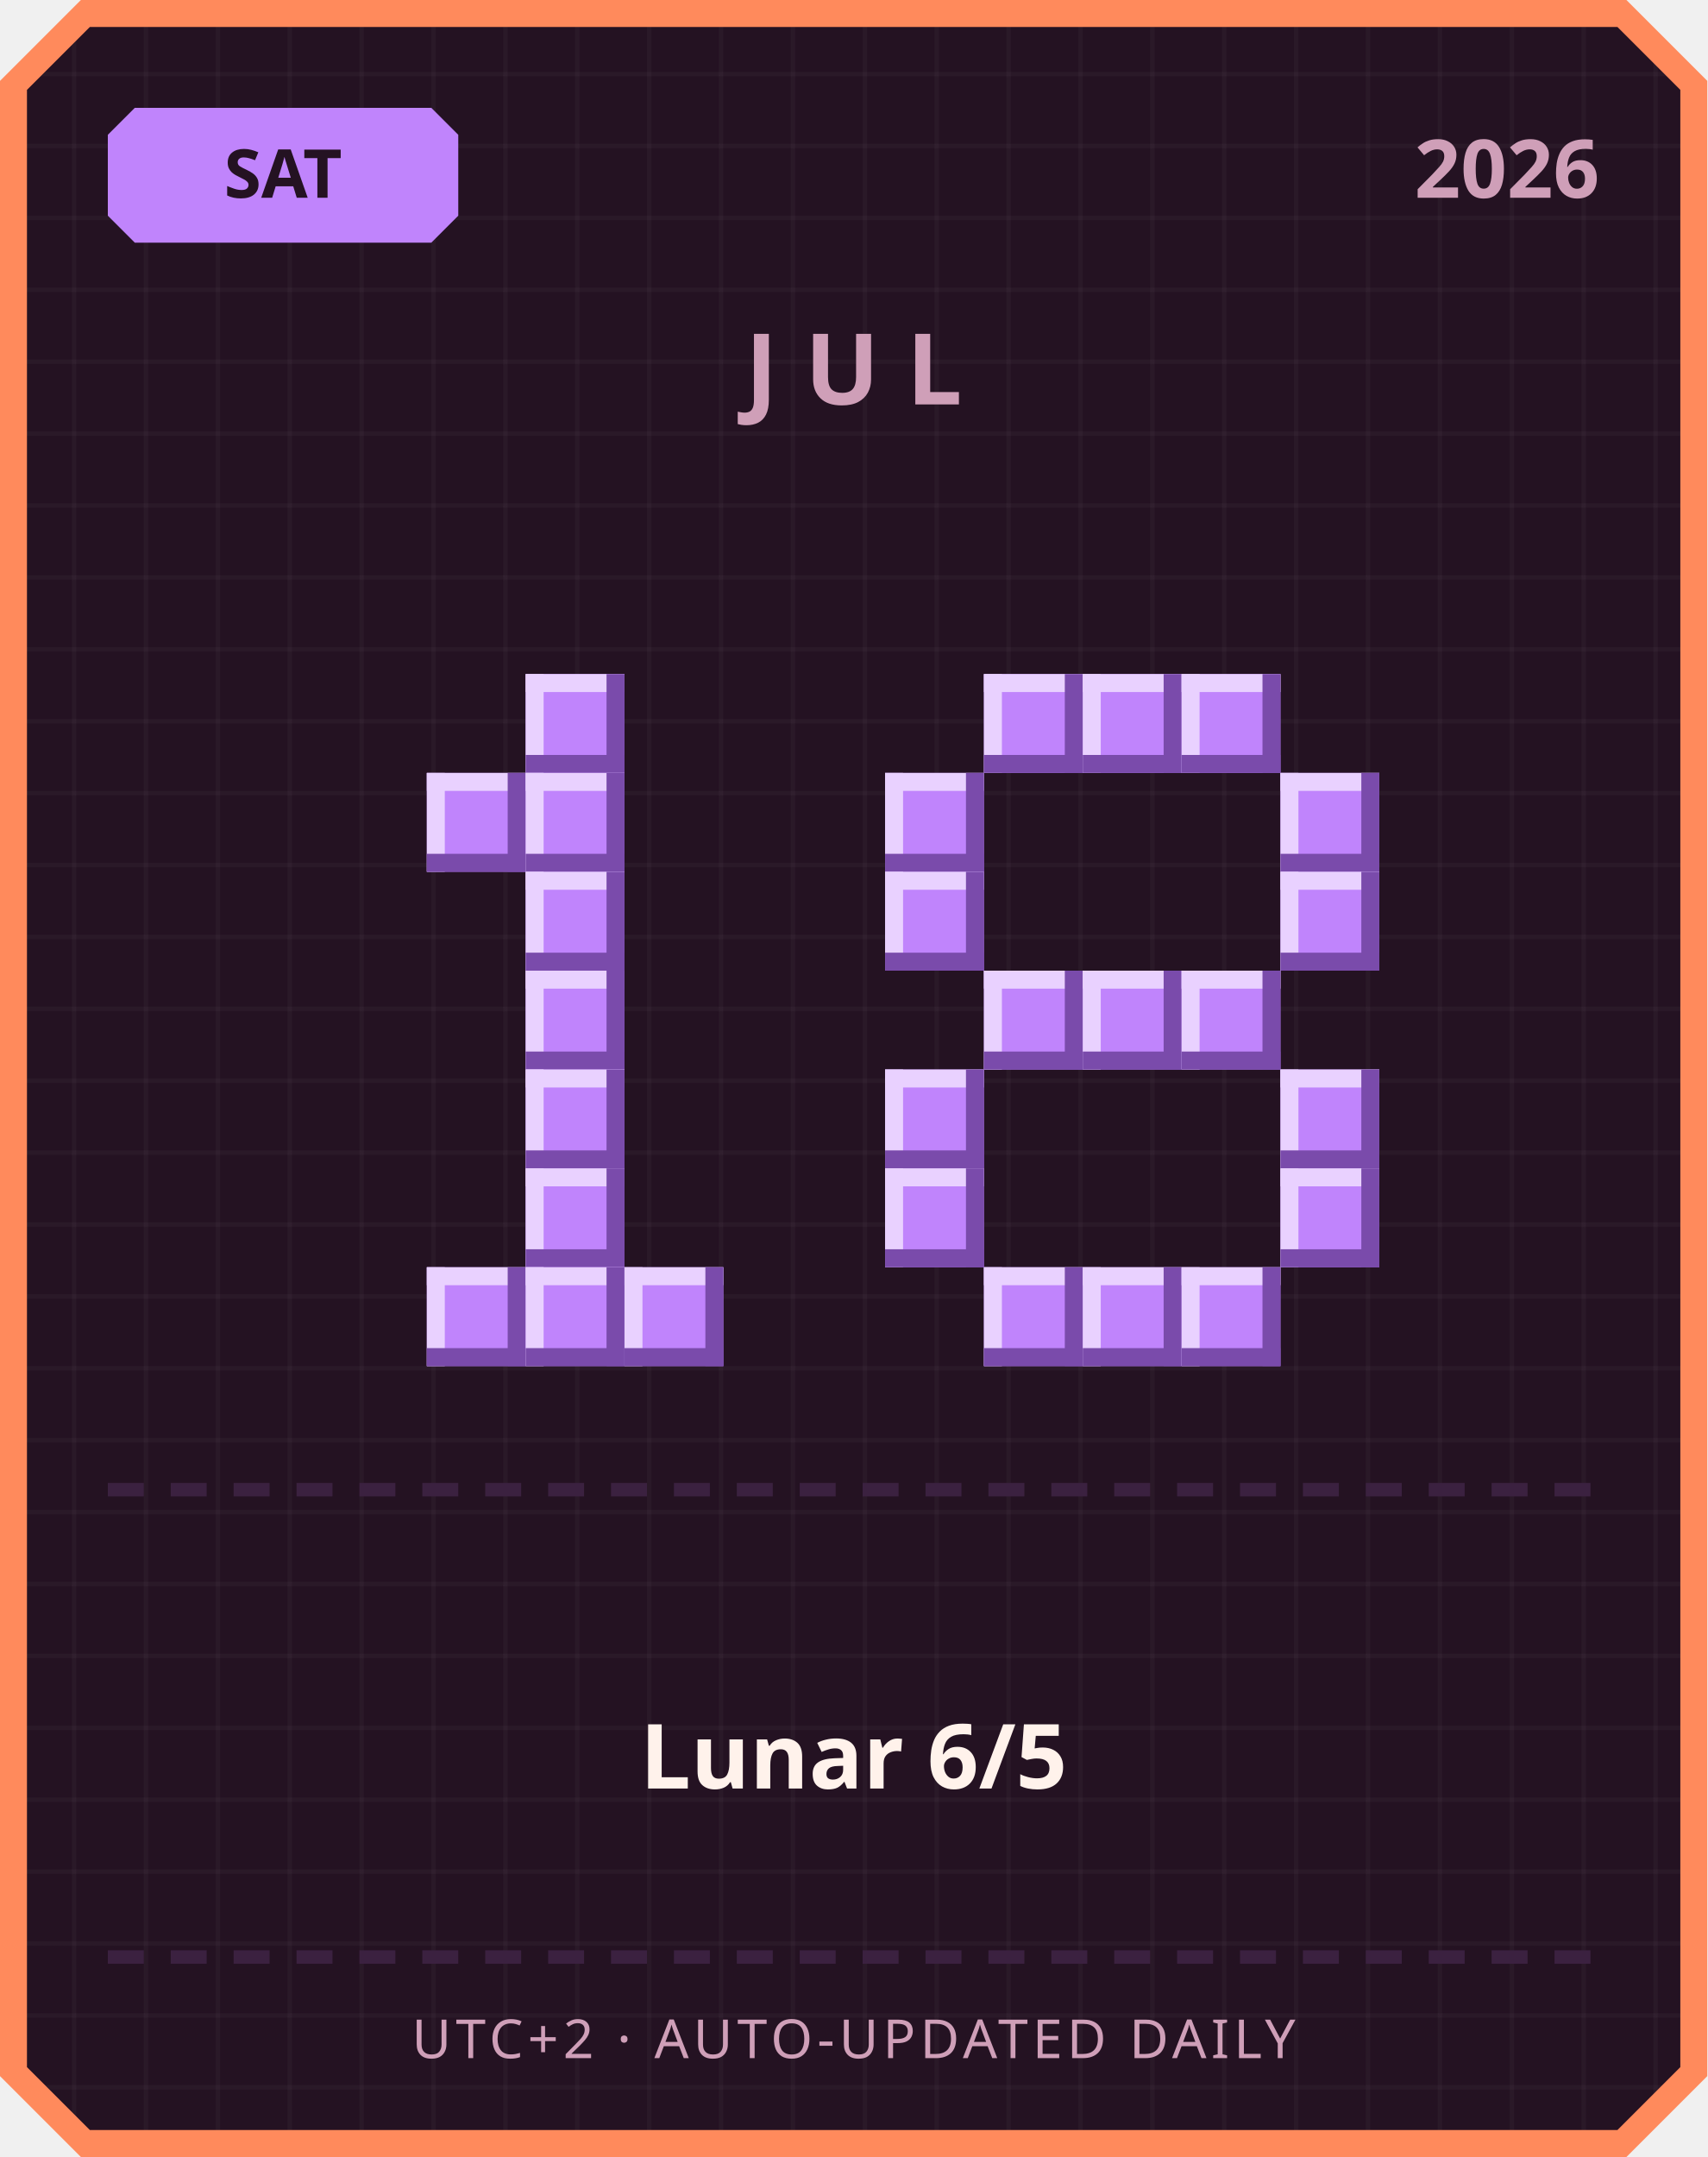
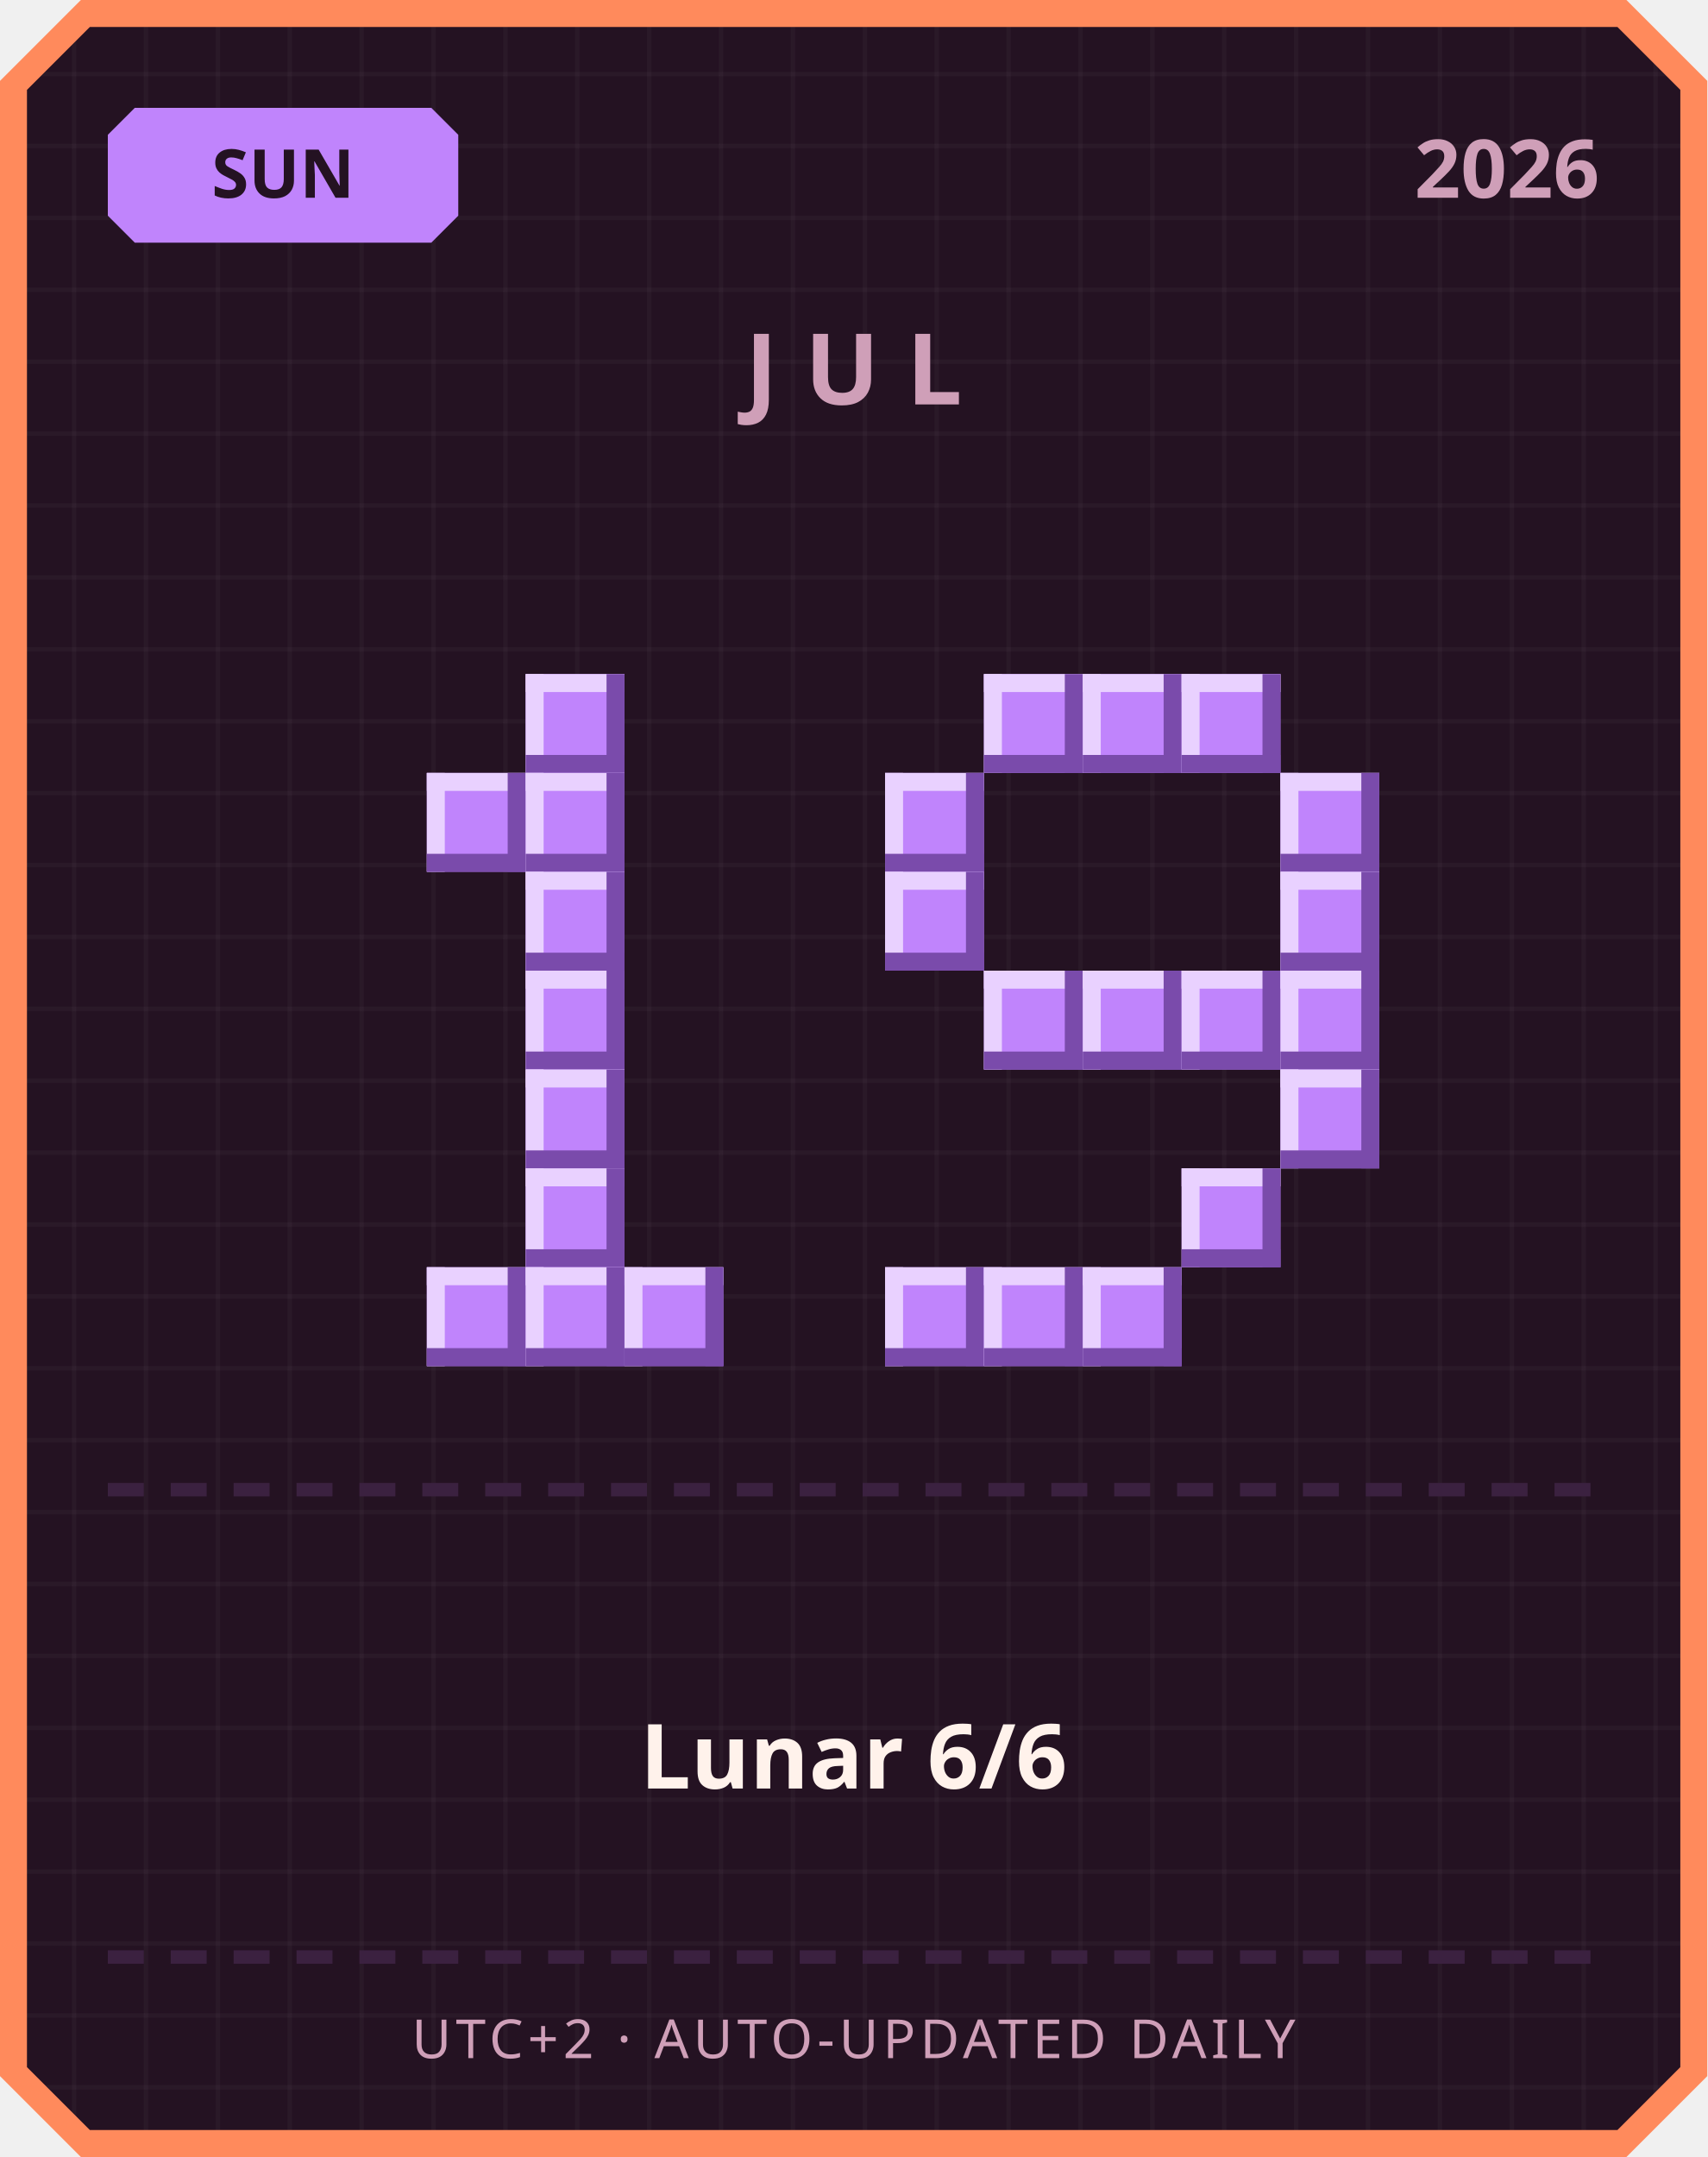
<svg xmlns="http://www.w3.org/2000/svg" width="380" height="480" viewBox="0 0 380 480">
  <defs>
    <pattern id="grid" width="16" height="16" patternUnits="userSpaceOnUse">
      <rect width="16" height="16" fill="#241222" />
      <rect width="1" height="16" fill="#ffffff" opacity="0.03" />
      <rect width="16" height="1" fill="#ffffff" opacity="0.03" />
    </pattern>
  </defs>
  <path d="M 18,0 L 362,0 L 380,18 L 380,462 L 362,480 L 18,480 L 0,462 L 0,18 Z" fill="#ff8a5c" />
  <path d="M 20,6 L 360,6 L 374,20 L 374,460 L 360,474 L 20,474 L 6,460 L 6,20 Z" fill="url(#grid)" />
  <path d="M 30,24 L 96,24 L 102,30 L 102,48 L 96,54 L 30,54 L 24,48 L 24,30 Z" fill="#c084fc" />
-   <text x="63" y="44" text-anchor="middle" font-family="'Segoe UI', sans-serif" font-size="15" font-weight="700" fill="#241222">SAT</text>
+   <text x="63" y="44" text-anchor="middle" font-family="'Segoe UI', sans-serif" font-size="15" font-weight="700" fill="#241222">SUN</text>
  <text x="356" y="44" text-anchor="end" font-family="'Segoe UI', sans-serif" font-size="18" font-weight="700" fill="#cf9fb8">2026</text>
  <text x="190" y="90" text-anchor="middle" font-family="'Segoe UI', sans-serif" font-size="22" font-weight="700" letter-spacing="6" fill="#cf9fb8">JUL</text>
  <rect x="117" y="150" width="22" height="22" fill="#c084fc" />
  <rect x="117" y="150" width="22" height="4" fill="#e9d1ff" />
  <rect x="117" y="150" width="4" height="22" fill="#e9d1ff" />
  <rect x="117" y="168" width="22" height="4" fill="#7a4bab" />
  <rect x="135" y="150" width="4" height="22" fill="#7a4bab" />
  <rect x="95" y="172" width="22" height="22" fill="#c084fc" />
  <rect x="95" y="172" width="22" height="4" fill="#e9d1ff" />
  <rect x="95" y="172" width="4" height="22" fill="#e9d1ff" />
  <rect x="95" y="190" width="22" height="4" fill="#7a4bab" />
  <rect x="113" y="172" width="4" height="22" fill="#7a4bab" />
  <rect x="117" y="172" width="22" height="22" fill="#c084fc" />
  <rect x="117" y="172" width="22" height="4" fill="#e9d1ff" />
  <rect x="117" y="172" width="4" height="22" fill="#e9d1ff" />
  <rect x="117" y="190" width="22" height="4" fill="#7a4bab" />
  <rect x="135" y="172" width="4" height="22" fill="#7a4bab" />
  <rect x="117" y="194" width="22" height="22" fill="#c084fc" />
  <rect x="117" y="194" width="22" height="4" fill="#e9d1ff" />
  <rect x="117" y="194" width="4" height="22" fill="#e9d1ff" />
  <rect x="117" y="212" width="22" height="4" fill="#7a4bab" />
  <rect x="135" y="194" width="4" height="22" fill="#7a4bab" />
  <rect x="117" y="216" width="22" height="22" fill="#c084fc" />
  <rect x="117" y="216" width="22" height="4" fill="#e9d1ff" />
  <rect x="117" y="216" width="4" height="22" fill="#e9d1ff" />
  <rect x="117" y="234" width="22" height="4" fill="#7a4bab" />
  <rect x="135" y="216" width="4" height="22" fill="#7a4bab" />
  <rect x="117" y="238" width="22" height="22" fill="#c084fc" />
  <rect x="117" y="238" width="22" height="4" fill="#e9d1ff" />
  <rect x="117" y="238" width="4" height="22" fill="#e9d1ff" />
  <rect x="117" y="256" width="22" height="4" fill="#7a4bab" />
  <rect x="135" y="238" width="4" height="22" fill="#7a4bab" />
  <rect x="117" y="260" width="22" height="22" fill="#c084fc" />
  <rect x="117" y="260" width="22" height="4" fill="#e9d1ff" />
  <rect x="117" y="260" width="4" height="22" fill="#e9d1ff" />
  <rect x="117" y="278" width="22" height="4" fill="#7a4bab" />
  <rect x="135" y="260" width="4" height="22" fill="#7a4bab" />
  <rect x="95" y="282" width="22" height="22" fill="#c084fc" />
  <rect x="95" y="282" width="22" height="4" fill="#e9d1ff" />
  <rect x="95" y="282" width="4" height="22" fill="#e9d1ff" />
  <rect x="95" y="300" width="22" height="4" fill="#7a4bab" />
  <rect x="113" y="282" width="4" height="22" fill="#7a4bab" />
  <rect x="117" y="282" width="22" height="22" fill="#c084fc" />
  <rect x="117" y="282" width="22" height="4" fill="#e9d1ff" />
  <rect x="117" y="282" width="4" height="22" fill="#e9d1ff" />
  <rect x="117" y="300" width="22" height="4" fill="#7a4bab" />
  <rect x="135" y="282" width="4" height="22" fill="#7a4bab" />
  <rect x="139" y="282" width="22" height="22" fill="#c084fc" />
  <rect x="139" y="282" width="22" height="4" fill="#e9d1ff" />
  <rect x="139" y="282" width="4" height="22" fill="#e9d1ff" />
  <rect x="139" y="300" width="22" height="4" fill="#7a4bab" />
  <rect x="157" y="282" width="4" height="22" fill="#7a4bab" />
  <rect x="219" y="150" width="22" height="22" fill="#c084fc" />
  <rect x="219" y="150" width="22" height="4" fill="#e9d1ff" />
  <rect x="219" y="150" width="4" height="22" fill="#e9d1ff" />
  <rect x="219" y="168" width="22" height="4" fill="#7a4bab" />
  <rect x="237" y="150" width="4" height="22" fill="#7a4bab" />
  <rect x="241" y="150" width="22" height="22" fill="#c084fc" />
  <rect x="241" y="150" width="22" height="4" fill="#e9d1ff" />
  <rect x="241" y="150" width="4" height="22" fill="#e9d1ff" />
  <rect x="241" y="168" width="22" height="4" fill="#7a4bab" />
  <rect x="259" y="150" width="4" height="22" fill="#7a4bab" />
  <rect x="263" y="150" width="22" height="22" fill="#c084fc" />
  <rect x="263" y="150" width="22" height="4" fill="#e9d1ff" />
  <rect x="263" y="150" width="4" height="22" fill="#e9d1ff" />
  <rect x="263" y="168" width="22" height="4" fill="#7a4bab" />
  <rect x="281" y="150" width="4" height="22" fill="#7a4bab" />
  <rect x="197" y="172" width="22" height="22" fill="#c084fc" />
  <rect x="197" y="172" width="22" height="4" fill="#e9d1ff" />
  <rect x="197" y="172" width="4" height="22" fill="#e9d1ff" />
  <rect x="197" y="190" width="22" height="4" fill="#7a4bab" />
  <rect x="215" y="172" width="4" height="22" fill="#7a4bab" />
  <rect x="285" y="172" width="22" height="22" fill="#c084fc" />
  <rect x="285" y="172" width="22" height="4" fill="#e9d1ff" />
  <rect x="285" y="172" width="4" height="22" fill="#e9d1ff" />
  <rect x="285" y="190" width="22" height="4" fill="#7a4bab" />
  <rect x="303" y="172" width="4" height="22" fill="#7a4bab" />
  <rect x="197" y="194" width="22" height="22" fill="#c084fc" />
  <rect x="197" y="194" width="22" height="4" fill="#e9d1ff" />
  <rect x="197" y="194" width="4" height="22" fill="#e9d1ff" />
  <rect x="197" y="212" width="22" height="4" fill="#7a4bab" />
  <rect x="215" y="194" width="4" height="22" fill="#7a4bab" />
  <rect x="285" y="194" width="22" height="22" fill="#c084fc" />
  <rect x="285" y="194" width="22" height="4" fill="#e9d1ff" />
  <rect x="285" y="194" width="4" height="22" fill="#e9d1ff" />
  <rect x="285" y="212" width="22" height="4" fill="#7a4bab" />
  <rect x="303" y="194" width="4" height="22" fill="#7a4bab" />
  <rect x="219" y="216" width="22" height="22" fill="#c084fc" />
  <rect x="219" y="216" width="22" height="4" fill="#e9d1ff" />
  <rect x="219" y="216" width="4" height="22" fill="#e9d1ff" />
  <rect x="219" y="234" width="22" height="4" fill="#7a4bab" />
  <rect x="237" y="216" width="4" height="22" fill="#7a4bab" />
  <rect x="241" y="216" width="22" height="22" fill="#c084fc" />
  <rect x="241" y="216" width="22" height="4" fill="#e9d1ff" />
  <rect x="241" y="216" width="4" height="22" fill="#e9d1ff" />
  <rect x="241" y="234" width="22" height="4" fill="#7a4bab" />
  <rect x="259" y="216" width="4" height="22" fill="#7a4bab" />
  <rect x="263" y="216" width="22" height="22" fill="#c084fc" />
  <rect x="263" y="216" width="22" height="4" fill="#e9d1ff" />
  <rect x="263" y="216" width="4" height="22" fill="#e9d1ff" />
  <rect x="263" y="234" width="22" height="4" fill="#7a4bab" />
  <rect x="281" y="216" width="4" height="22" fill="#7a4bab" />
-   <rect x="197" y="238" width="22" height="22" fill="#c084fc" />
-   <rect x="197" y="238" width="22" height="4" fill="#e9d1ff" />
-   <rect x="197" y="238" width="4" height="22" fill="#e9d1ff" />
-   <rect x="197" y="256" width="22" height="4" fill="#7a4bab" />
-   <rect x="215" y="238" width="4" height="22" fill="#7a4bab" />
+   <rect x="285" y="216" width="22" height="22" fill="#c084fc" />
+   <rect x="285" y="216" width="22" height="4" fill="#e9d1ff" />
+   <rect x="285" y="216" width="4" height="22" fill="#e9d1ff" />
+   <rect x="285" y="234" width="22" height="4" fill="#7a4bab" />
+   <rect x="303" y="216" width="4" height="22" fill="#7a4bab" />
  <rect x="285" y="238" width="22" height="22" fill="#c084fc" />
  <rect x="285" y="238" width="22" height="4" fill="#e9d1ff" />
  <rect x="285" y="238" width="4" height="22" fill="#e9d1ff" />
  <rect x="285" y="256" width="22" height="4" fill="#7a4bab" />
  <rect x="303" y="238" width="4" height="22" fill="#7a4bab" />
-   <rect x="197" y="260" width="22" height="22" fill="#c084fc" />
-   <rect x="197" y="260" width="22" height="4" fill="#e9d1ff" />
-   <rect x="197" y="260" width="4" height="22" fill="#e9d1ff" />
-   <rect x="197" y="278" width="22" height="4" fill="#7a4bab" />
-   <rect x="215" y="260" width="4" height="22" fill="#7a4bab" />
-   <rect x="285" y="260" width="22" height="22" fill="#c084fc" />
-   <rect x="285" y="260" width="22" height="4" fill="#e9d1ff" />
-   <rect x="285" y="260" width="4" height="22" fill="#e9d1ff" />
-   <rect x="285" y="278" width="22" height="4" fill="#7a4bab" />
-   <rect x="303" y="260" width="4" height="22" fill="#7a4bab" />
+   <rect x="263" y="260" width="22" height="22" fill="#c084fc" />
+   <rect x="263" y="260" width="22" height="4" fill="#e9d1ff" />
+   <rect x="263" y="260" width="4" height="22" fill="#e9d1ff" />
+   <rect x="263" y="278" width="22" height="4" fill="#7a4bab" />
+   <rect x="281" y="260" width="4" height="22" fill="#7a4bab" />
+   <rect x="197" y="282" width="22" height="22" fill="#c084fc" />
+   <rect x="197" y="282" width="22" height="4" fill="#e9d1ff" />
+   <rect x="197" y="282" width="4" height="22" fill="#e9d1ff" />
+   <rect x="197" y="300" width="22" height="4" fill="#7a4bab" />
+   <rect x="215" y="282" width="4" height="22" fill="#7a4bab" />
  <rect x="219" y="282" width="22" height="22" fill="#c084fc" />
  <rect x="219" y="282" width="22" height="4" fill="#e9d1ff" />
  <rect x="219" y="282" width="4" height="22" fill="#e9d1ff" />
  <rect x="219" y="300" width="22" height="4" fill="#7a4bab" />
  <rect x="237" y="282" width="4" height="22" fill="#7a4bab" />
  <rect x="241" y="282" width="22" height="22" fill="#c084fc" />
  <rect x="241" y="282" width="22" height="4" fill="#e9d1ff" />
  <rect x="241" y="282" width="4" height="22" fill="#e9d1ff" />
  <rect x="241" y="300" width="22" height="4" fill="#7a4bab" />
  <rect x="259" y="282" width="4" height="22" fill="#7a4bab" />
-   <rect x="263" y="282" width="22" height="22" fill="#c084fc" />
-   <rect x="263" y="282" width="22" height="4" fill="#e9d1ff" />
-   <rect x="263" y="282" width="4" height="22" fill="#e9d1ff" />
-   <rect x="263" y="300" width="22" height="4" fill="#7a4bab" />
-   <rect x="281" y="282" width="4" height="22" fill="#7a4bab" />
  <rect x="24" y="330" width="8" height="3" fill="#3b2140" />
  <rect x="38" y="330" width="8" height="3" fill="#3b2140" />
  <rect x="52" y="330" width="8" height="3" fill="#3b2140" />
  <rect x="66" y="330" width="8" height="3" fill="#3b2140" />
  <rect x="80" y="330" width="8" height="3" fill="#3b2140" />
  <rect x="94" y="330" width="8" height="3" fill="#3b2140" />
  <rect x="108" y="330" width="8" height="3" fill="#3b2140" />
  <rect x="122" y="330" width="8" height="3" fill="#3b2140" />
  <rect x="136" y="330" width="8" height="3" fill="#3b2140" />
  <rect x="150" y="330" width="8" height="3" fill="#3b2140" />
  <rect x="164" y="330" width="8" height="3" fill="#3b2140" />
  <rect x="178" y="330" width="8" height="3" fill="#3b2140" />
  <rect x="192" y="330" width="8" height="3" fill="#3b2140" />
  <rect x="206" y="330" width="8" height="3" fill="#3b2140" />
  <rect x="220" y="330" width="8" height="3" fill="#3b2140" />
  <rect x="234" y="330" width="8" height="3" fill="#3b2140" />
  <rect x="248" y="330" width="8" height="3" fill="#3b2140" />
  <rect x="262" y="330" width="8" height="3" fill="#3b2140" />
  <rect x="276" y="330" width="8" height="3" fill="#3b2140" />
  <rect x="290" y="330" width="8" height="3" fill="#3b2140" />
  <rect x="304" y="330" width="8" height="3" fill="#3b2140" />
  <rect x="318" y="330" width="8" height="3" fill="#3b2140" />
  <rect x="332" y="330" width="8" height="3" fill="#3b2140" />
  <rect x="346" y="330" width="8" height="3" fill="#3b2140" />
-   <text x="190" y="398" text-anchor="middle" font-family="'Segoe UI', 'Microsoft JhengHei', sans-serif" font-size="20" font-weight="700" fill="#fff2eb">Lunar 6/5</text>
+   <text x="190" y="398" text-anchor="middle" font-family="'Segoe UI', 'Microsoft JhengHei', sans-serif" font-size="20" font-weight="700" fill="#fff2eb">Lunar 6/6</text>
  <rect x="24" y="434" width="8" height="3" fill="#3b2140" />
  <rect x="38" y="434" width="8" height="3" fill="#3b2140" />
  <rect x="52" y="434" width="8" height="3" fill="#3b2140" />
  <rect x="66" y="434" width="8" height="3" fill="#3b2140" />
  <rect x="80" y="434" width="8" height="3" fill="#3b2140" />
  <rect x="94" y="434" width="8" height="3" fill="#3b2140" />
  <rect x="108" y="434" width="8" height="3" fill="#3b2140" />
  <rect x="122" y="434" width="8" height="3" fill="#3b2140" />
  <rect x="136" y="434" width="8" height="3" fill="#3b2140" />
  <rect x="150" y="434" width="8" height="3" fill="#3b2140" />
  <rect x="164" y="434" width="8" height="3" fill="#3b2140" />
  <rect x="178" y="434" width="8" height="3" fill="#3b2140" />
  <rect x="192" y="434" width="8" height="3" fill="#3b2140" />
  <rect x="206" y="434" width="8" height="3" fill="#3b2140" />
  <rect x="220" y="434" width="8" height="3" fill="#3b2140" />
  <rect x="234" y="434" width="8" height="3" fill="#3b2140" />
  <rect x="248" y="434" width="8" height="3" fill="#3b2140" />
  <rect x="262" y="434" width="8" height="3" fill="#3b2140" />
  <rect x="276" y="434" width="8" height="3" fill="#3b2140" />
  <rect x="290" y="434" width="8" height="3" fill="#3b2140" />
  <rect x="304" y="434" width="8" height="3" fill="#3b2140" />
  <rect x="318" y="434" width="8" height="3" fill="#3b2140" />
  <rect x="332" y="434" width="8" height="3" fill="#3b2140" />
  <rect x="346" y="434" width="8" height="3" fill="#3b2140" />
  <text x="190" y="458" text-anchor="middle" font-family="'Segoe UI', sans-serif" font-size="12" letter-spacing="1" fill="#cf9fb8">UTC+2 · AUTO-UPDATED DAILY</text>
</svg>
